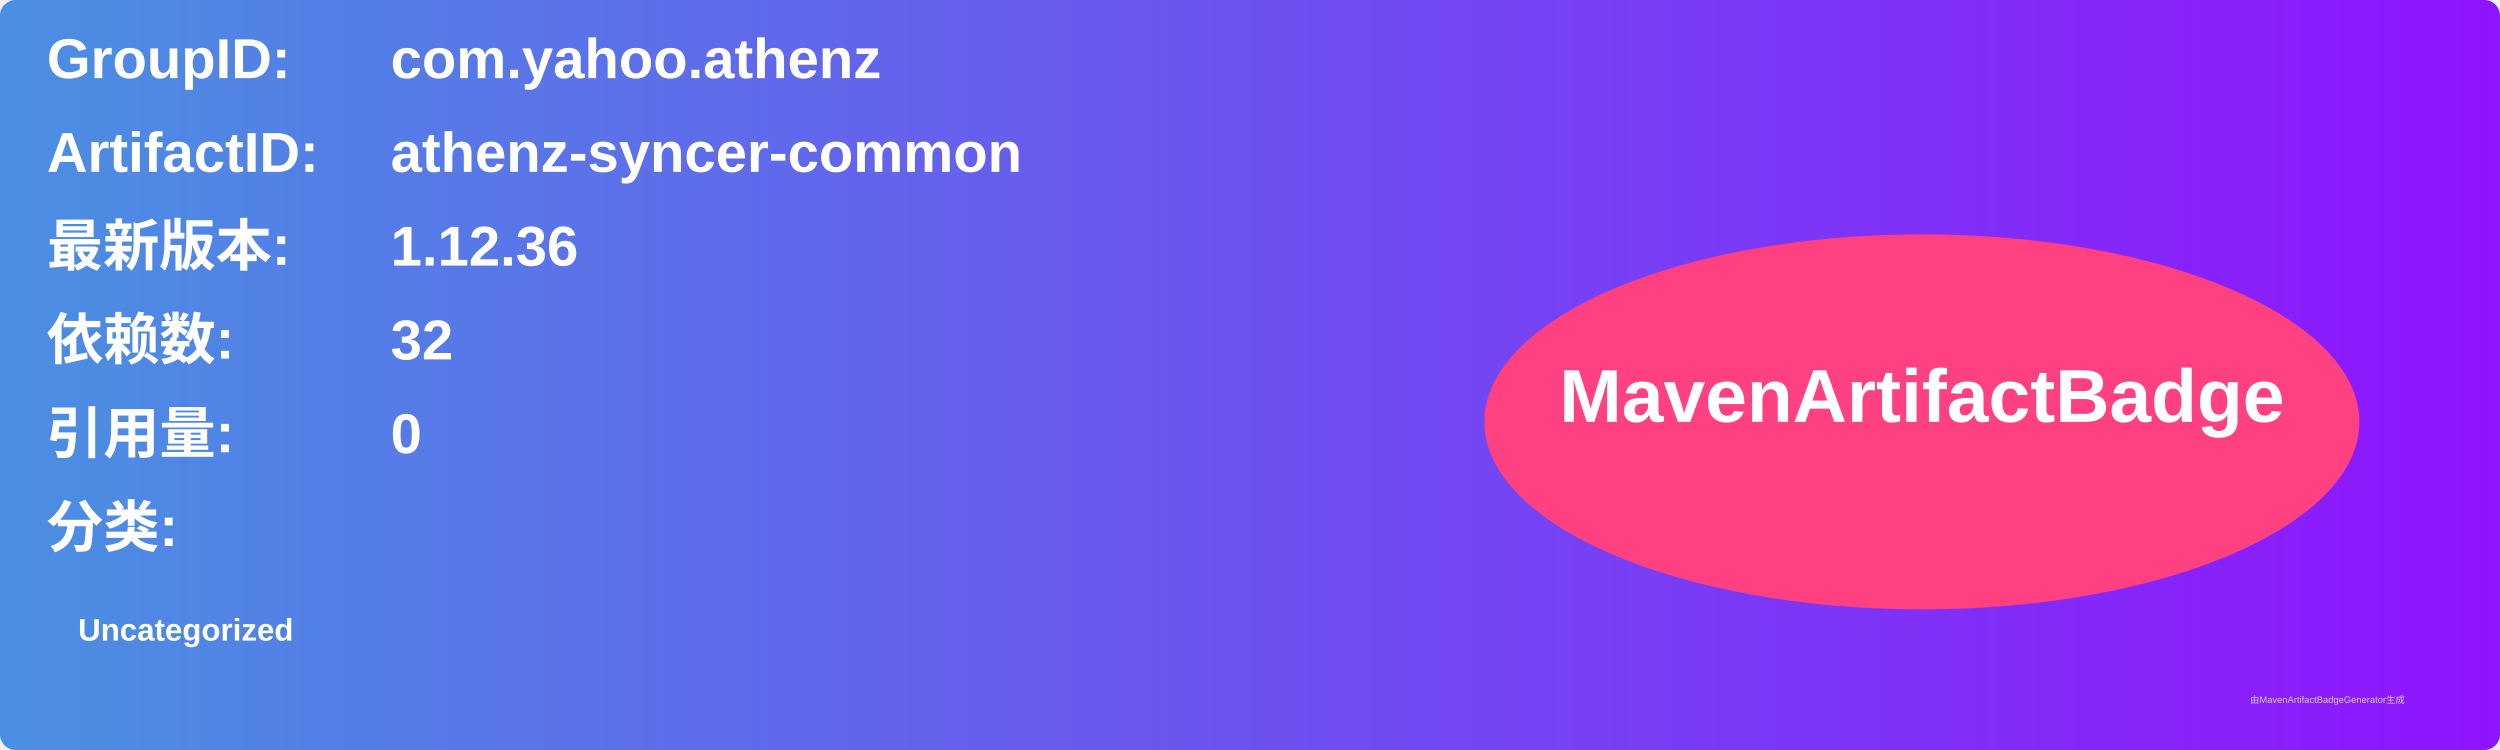
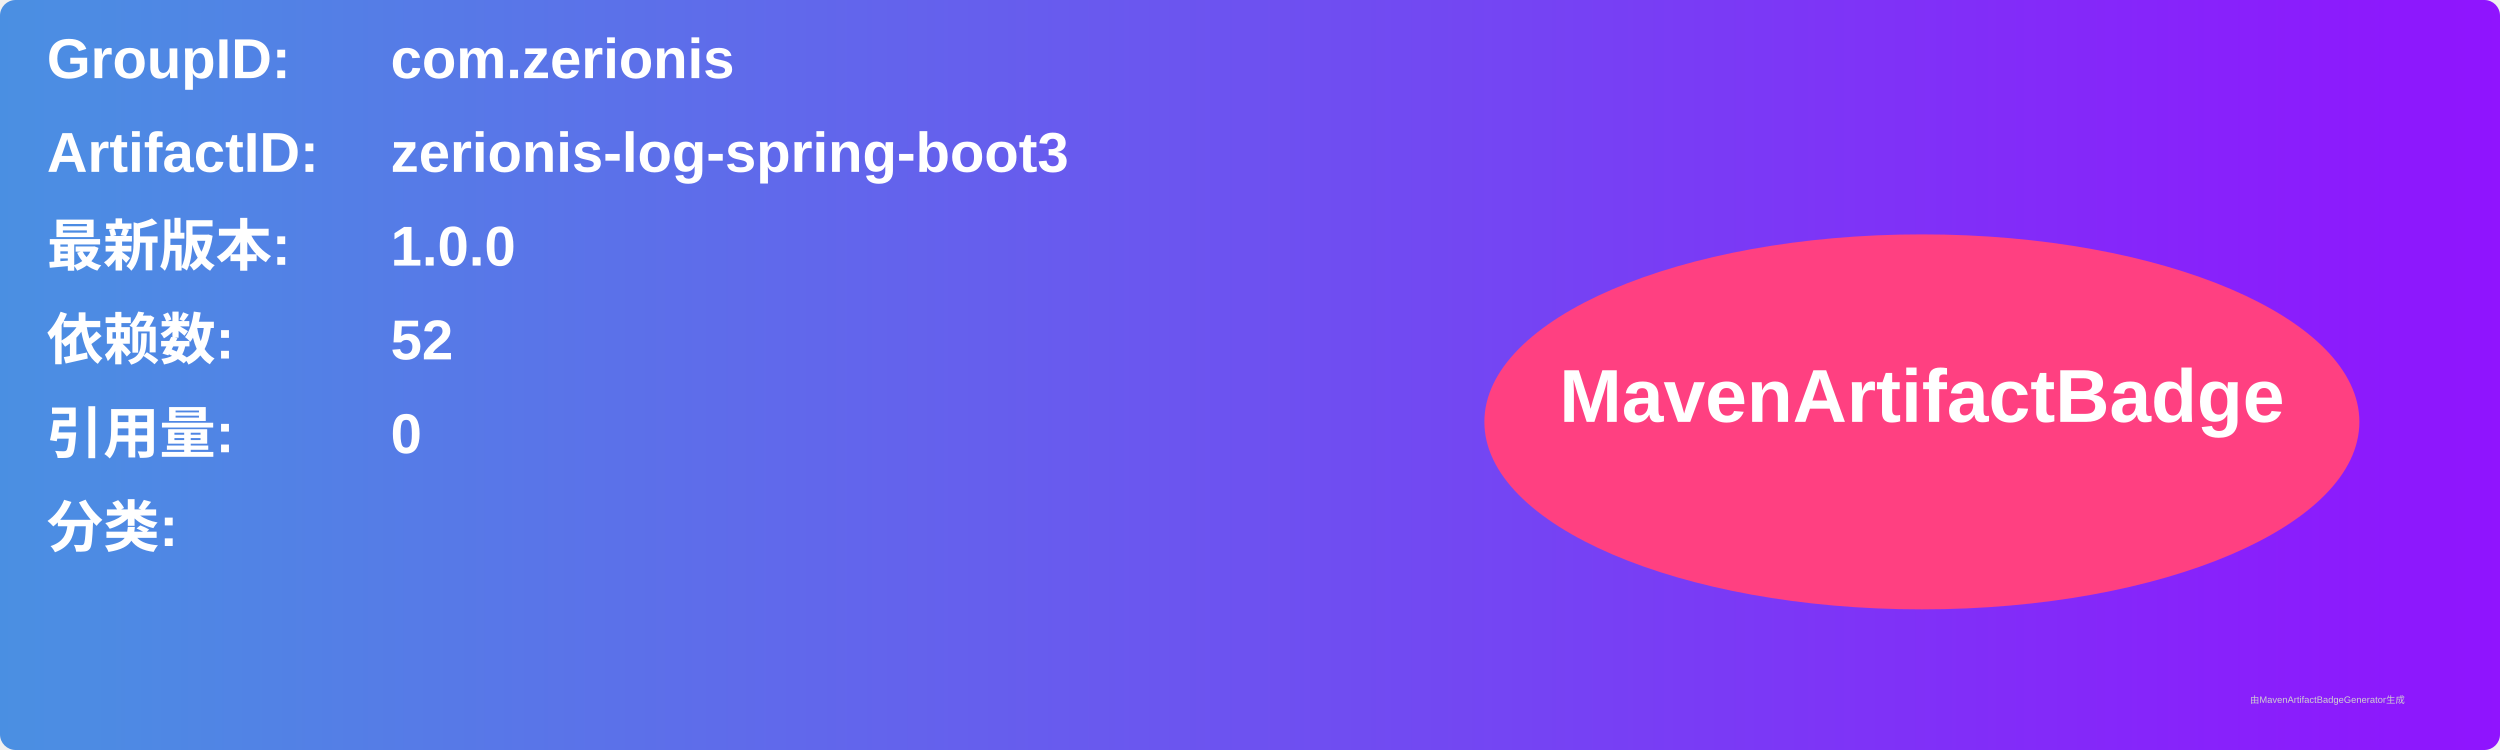
<svg xmlns="http://www.w3.org/2000/svg" width="800" height="240" viewBox="0 0 800 240">
  <linearGradient id="grad" x1="0%" y1="0%" x2="100%" y2="0%">
    <stop offset="0%" stop-color="#4a90e2" />
    <stop offset="100%" stop-color="#9013fe" />
  </linearGradient>
  <rect width="100%" height="100%" rx="5" ry="5" fill="url(#grad)" />
  <g transform="translate(15, 15)">
    <text x="0" y="10" font-family="Arial" font-size="18" fill="white" font-weight="bold" width="260">GroupID:</text>
-     <text x="110" y="10" font-family="Arial" font-size="18" fill="white" font-weight="bold" width="460">com.yahoo.athenz</text>
+     <text x="110" y="10" font-family="Arial" font-size="18" fill="white" font-weight="bold" width="460">com.zerionis</text>
    <text x="0" y="40" font-family="Arial" font-size="18" fill="white" font-weight="bold" width="260">ArtifactID:</text>
-     <text x="110" y="40" font-family="Arial" font-size="18" fill="white" font-weight="bold" width="460">athenz-syncer-common</text>
+     <text x="110" y="40" font-family="Arial" font-size="18" fill="white" font-weight="bold" width="460">zerionis-log-spring-boot3</text>
    <text x="0" y="70" font-family="Arial" font-size="18" fill="white" font-weight="bold">最新版本:</text>
    <text x="110" y="70" font-family="Arial" font-size="18" fill="white" font-weight="bold">
-       <tspan font-weight="bold">1.12.36</tspan>
+       <tspan font-weight="bold">1.0.0</tspan>
    </text>
    <text x="0" y="100" font-family="Arial" font-size="18" fill="white" font-weight="bold">依赖数: </text>
    <text x="110" y="100" font-family="Arial" font-size="18" fill="white">
-       <tspan font-weight="bold">32</tspan>
+       <tspan font-weight="bold">52</tspan>
    </text>
    <text x="0" y="130" font-family="Arial" font-size="18" fill="white" font-weight="bold">引用量: </text>
    <text x="110" y="130" font-family="Arial" font-size="18" fill="white">
      <tspan font-weight="bold">0</tspan>
    </text>
    <text x="0" y="160" font-family="Arial" font-size="18" fill="white" font-weight="bold">分类:</text>
    <text x="10" y="190" font-family="Arial" font-size="10" fill="white">
-       <tspan font-weight="bold">Uncategorized</tspan>
+       <tspan font-weight="bold" />
    </text>
    <ellipse cx="600" cy="120" rx="140" ry="60" fill="#ff4081" />
    <text x="600" y="120" text-anchor="middle" font-family="Arial" font-size="24" fill="white" font-weight="bold">MavenArtifactBadge</text>
  </g>
  <text x="720" y="225" font-family="Arial" font-size="3" fill="#d0d0d0">由MavenArtifactBadgeGenerator生成</text>
</svg>
